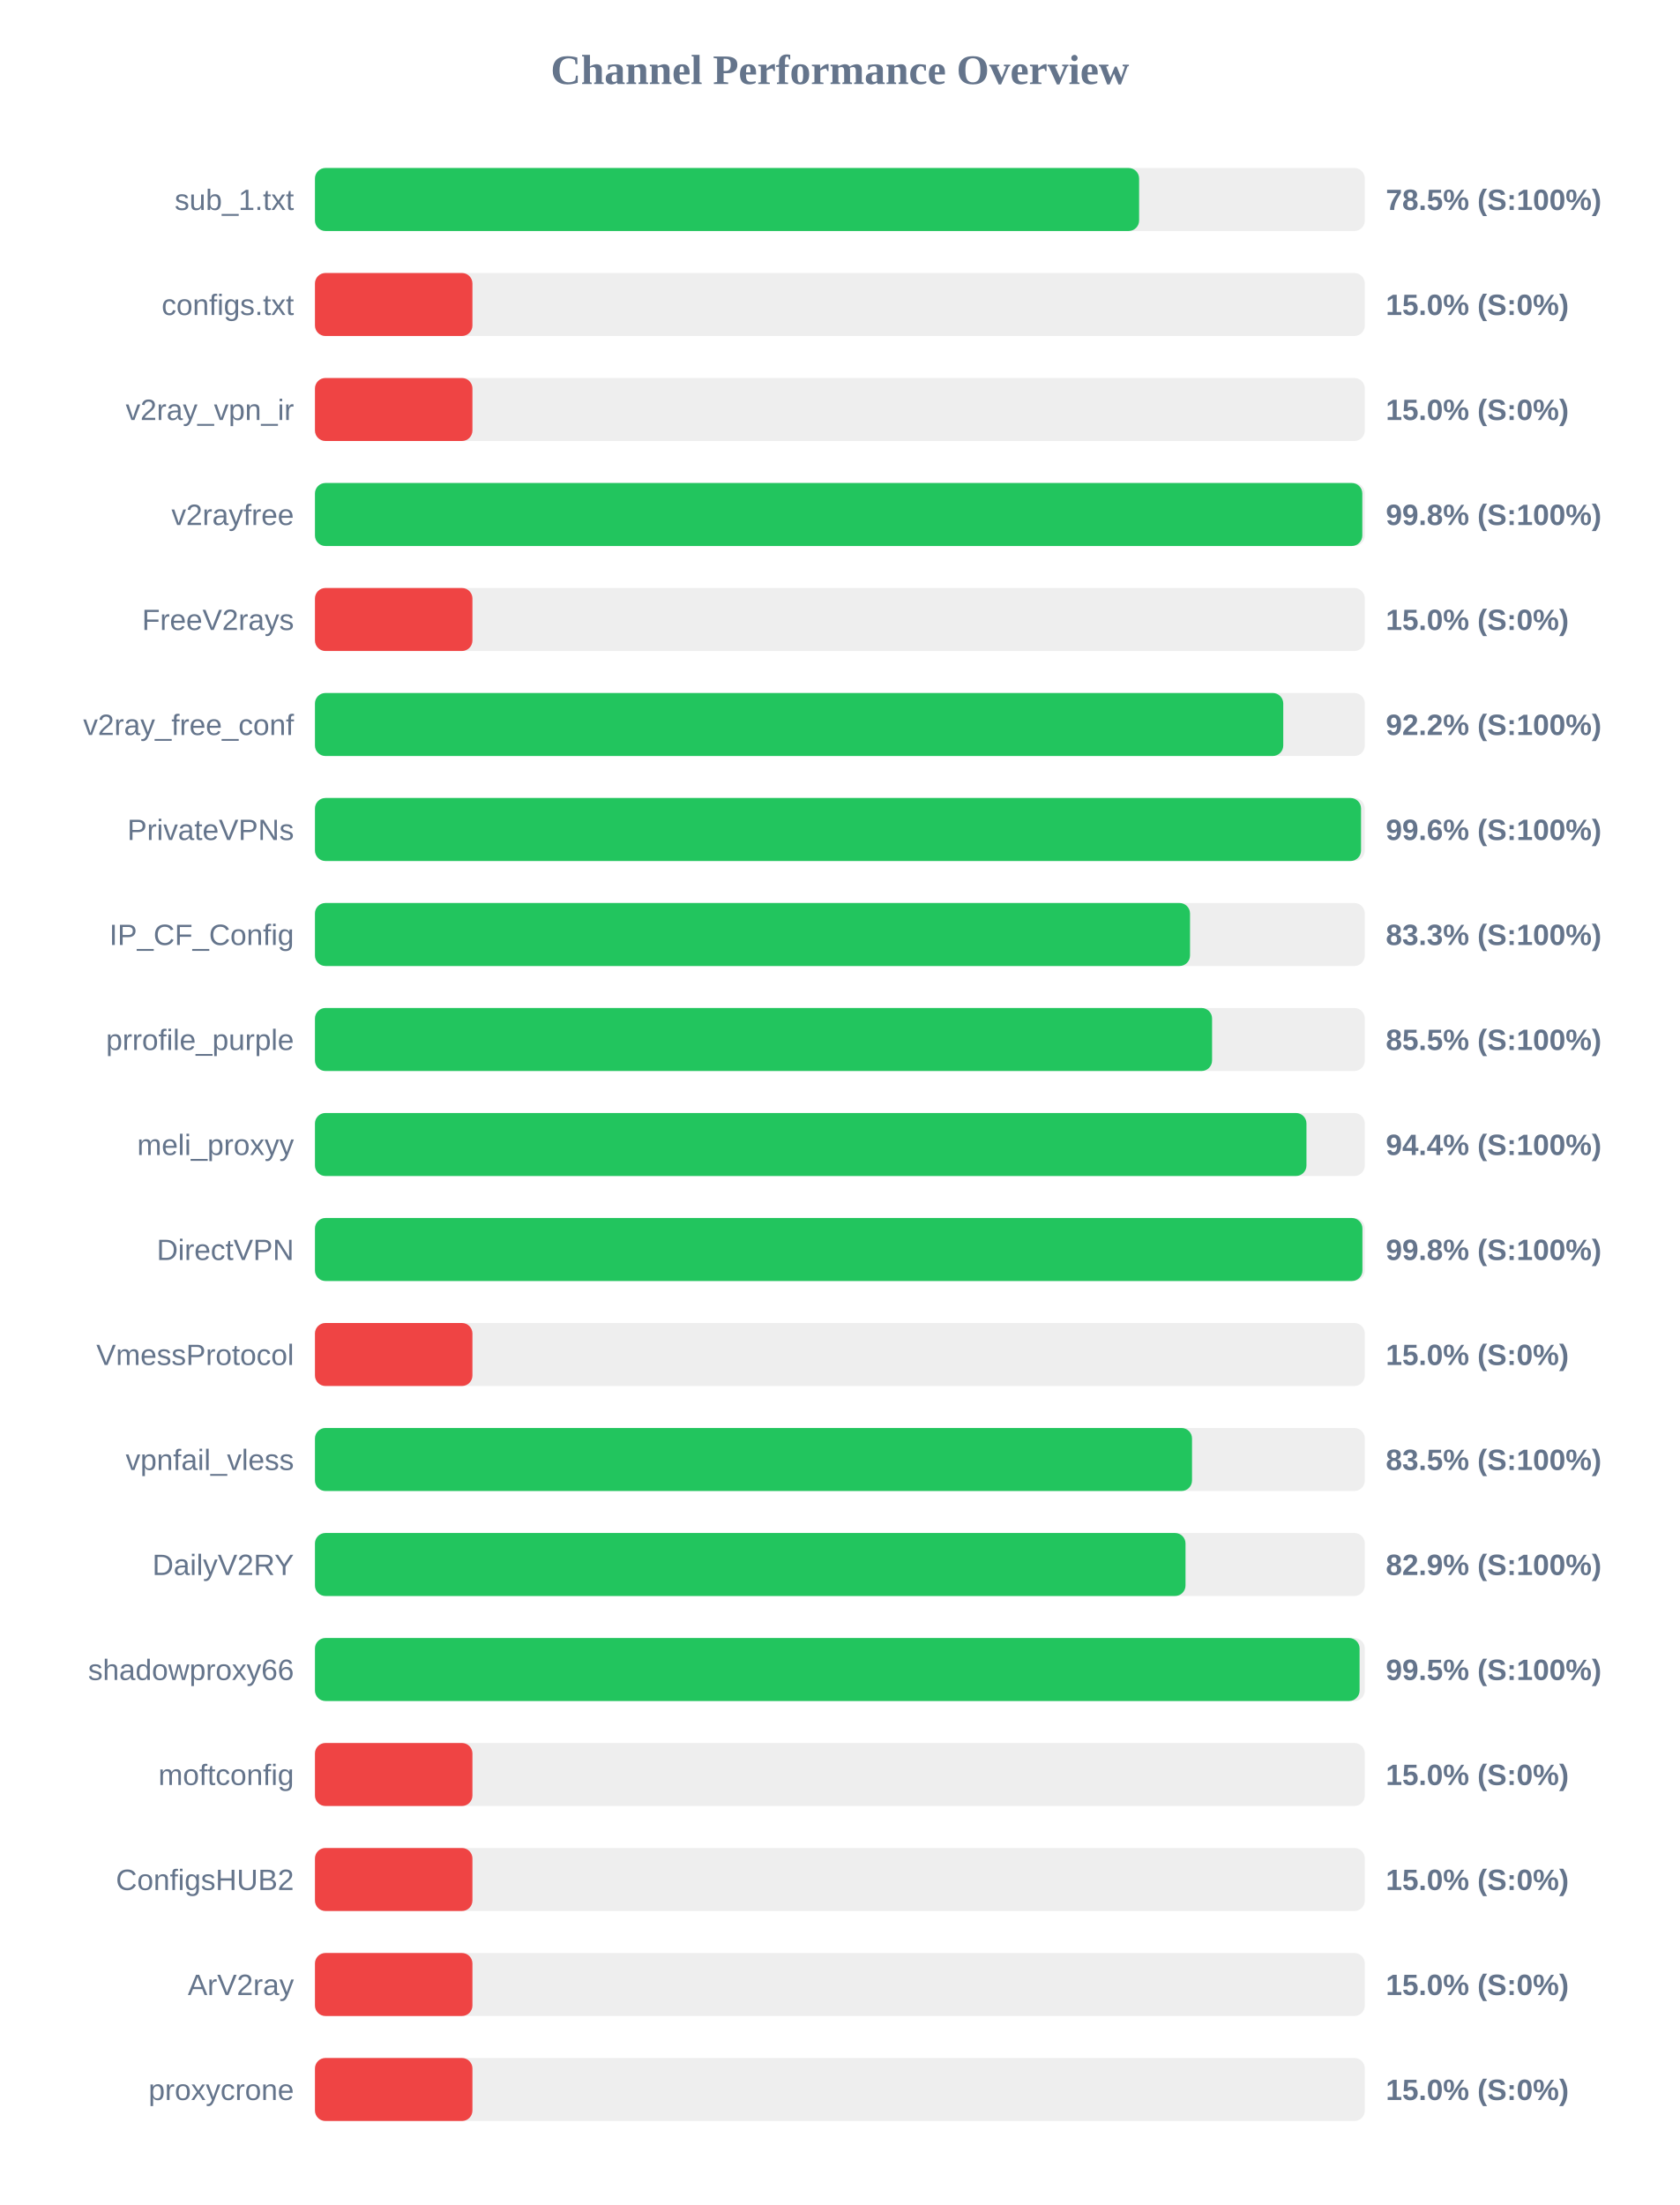
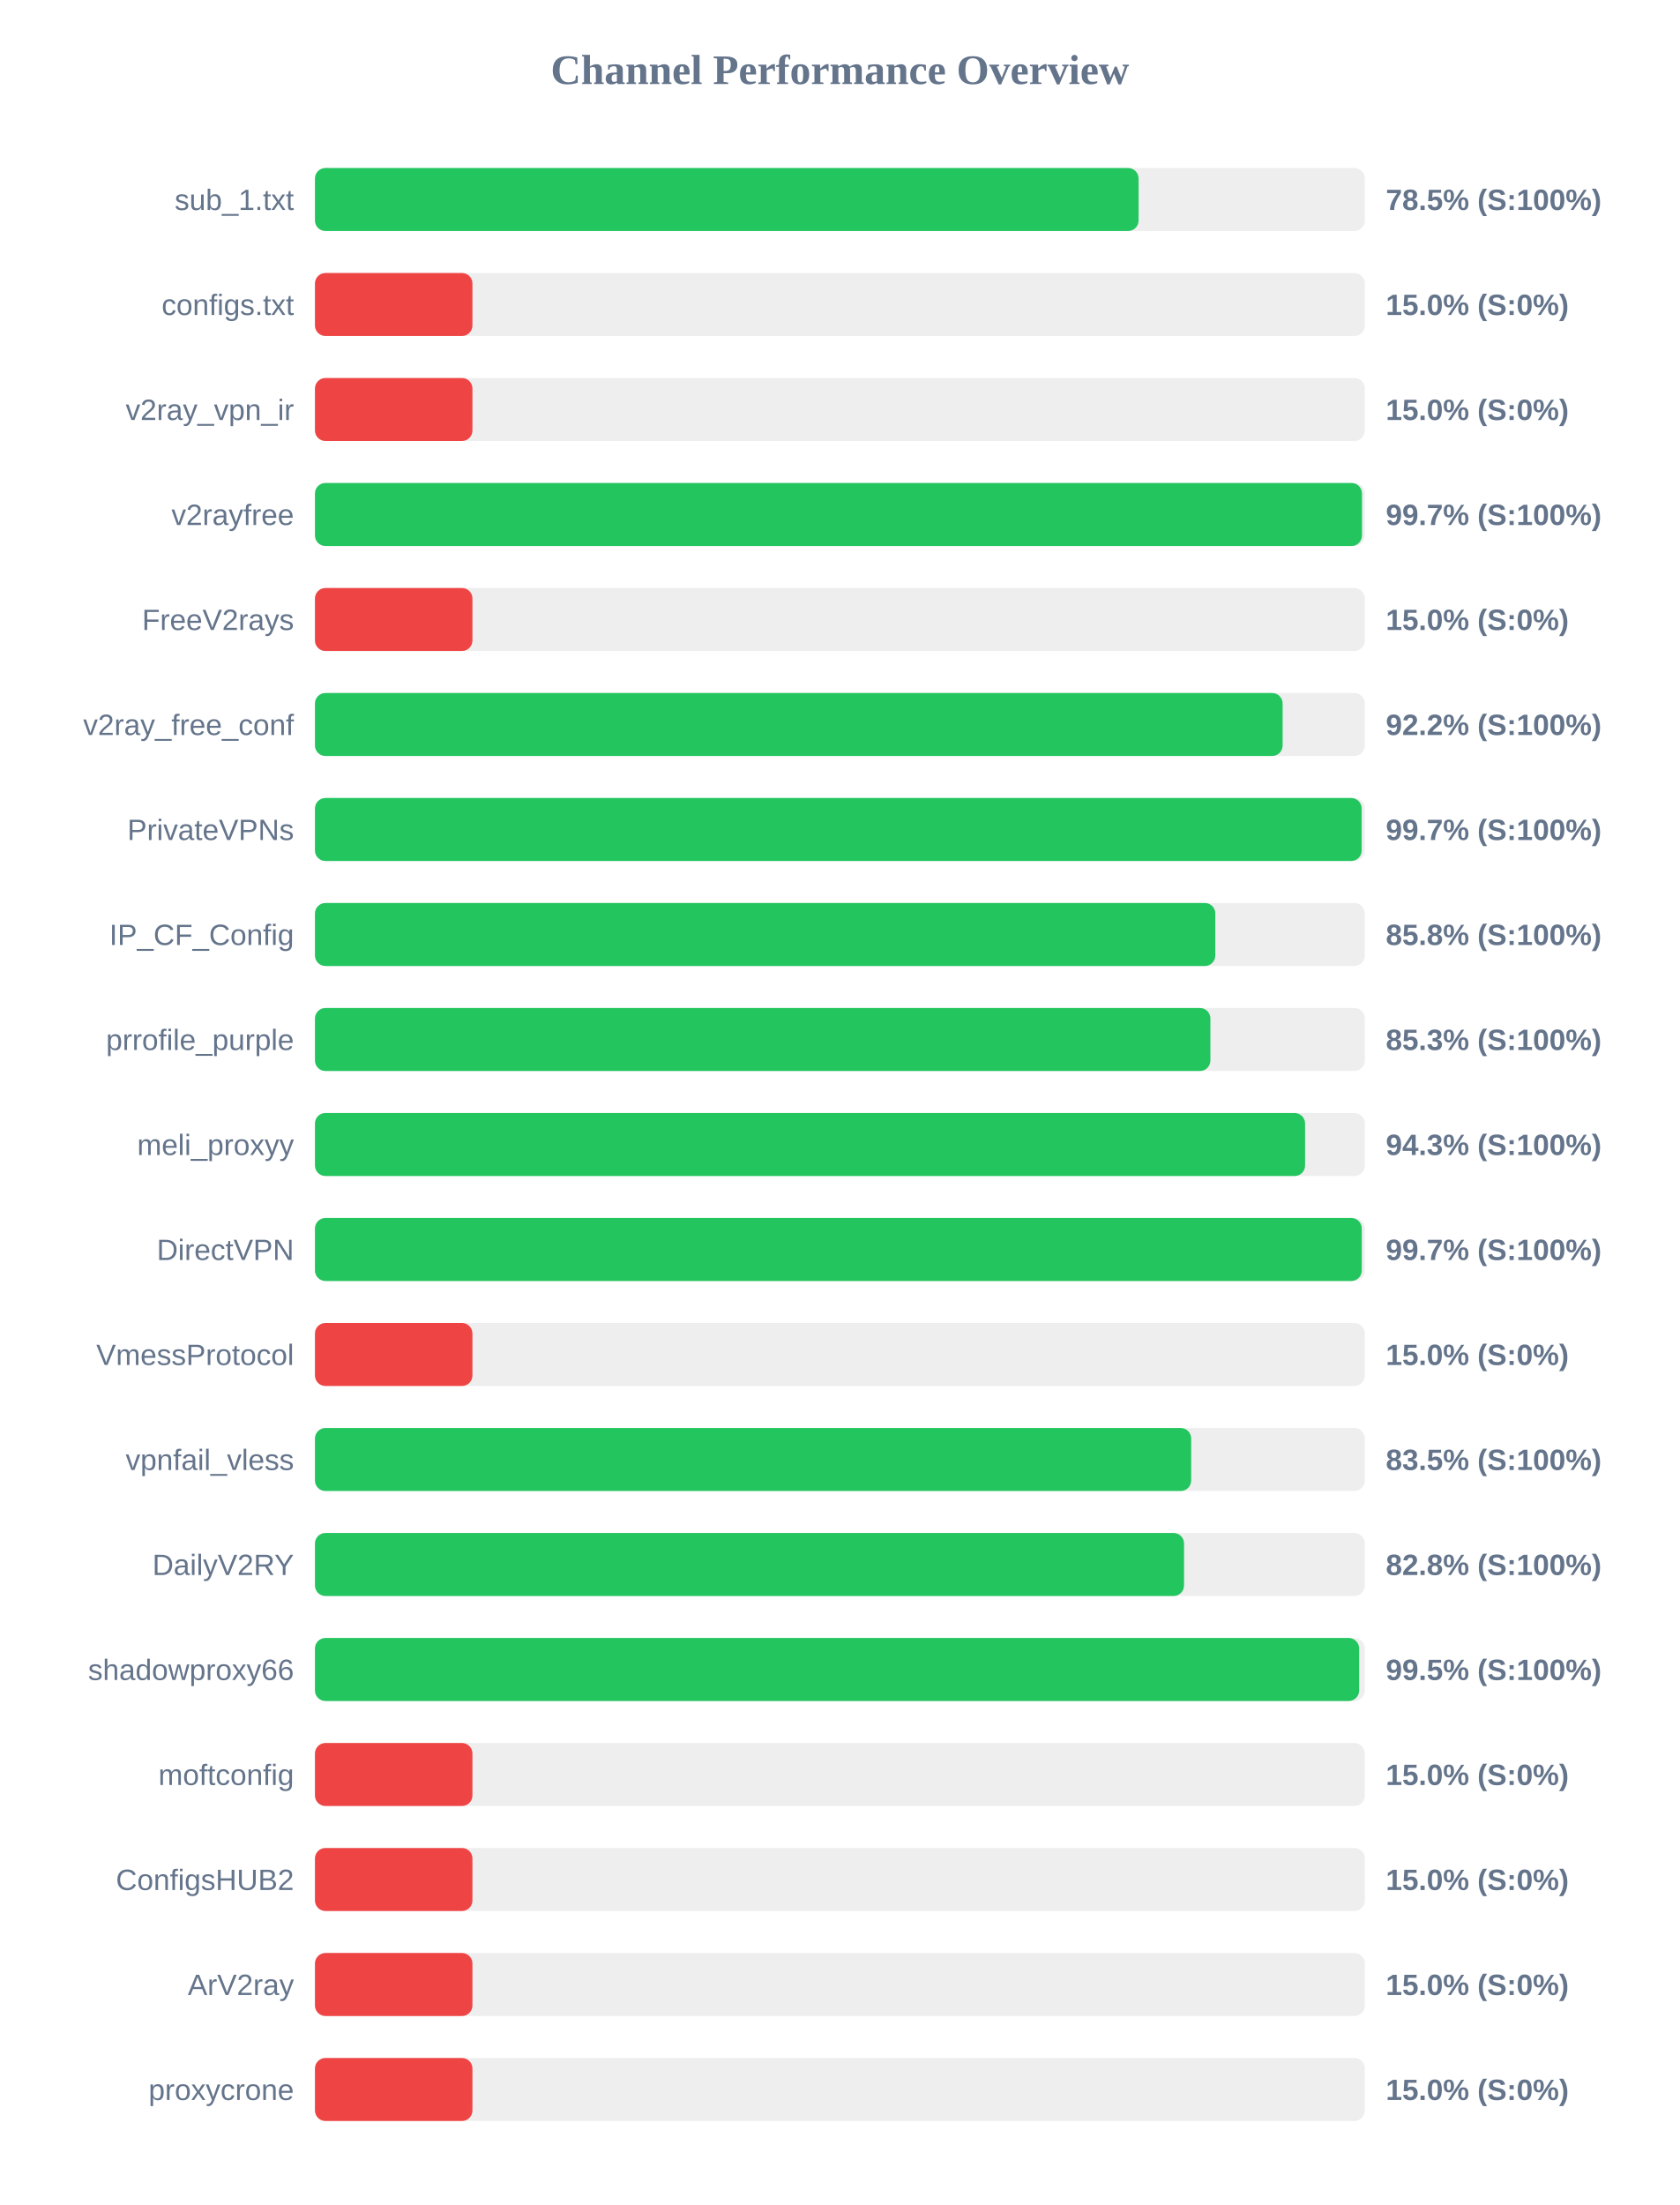
<svg xmlns="http://www.w3.org/2000/svg" width="800" height="1050" version="1.1">
  <style>
        .row { font: 14px Arial; fill: #64748b; }
        .score { font: bold 14px Arial; fill: #64748b; }
    </style>
  <text x="400" y="40" text-anchor="middle" font-size="20px" font-weight="bold" fill="#64748b">Channel Performance Overview</text>
  <rect x="150" y="80" width="500" height="30" fill="#eee" rx="5" />
-   <rect x="150" y="80" width="392.5" height="30" fill="#22c55e" rx="5" />
+   <rect x="150" y="80" width="392.25" height="30" fill="#22c55e" rx="5" />
  <text x="140" y="100" text-anchor="end" class="row">sub_1.txt</text>
  <text x="660" y="100" text-anchor="start" class="score">78.5% (S:100%)</text>
  <rect x="150" y="130" width="500" height="30" fill="#eee" rx="5" />
  <rect x="150" y="130" width="75.0" height="30" fill="#ef4444" rx="5" />
  <text x="140" y="150" text-anchor="end" class="row">configs.txt</text>
  <text x="660" y="150" text-anchor="start" class="score">15.0% (S:0%)</text>
  <rect x="150" y="180" width="500" height="30" fill="#eee" rx="5" />
  <rect x="150" y="180" width="75.0" height="30" fill="#ef4444" rx="5" />
  <text x="140" y="200" text-anchor="end" class="row">v2ray_vpn_ir</text>
  <text x="660" y="200" text-anchor="start" class="score">15.0% (S:0%)</text>
  <rect x="150" y="230" width="500" height="30" fill="#eee" rx="5" />
-   <rect x="150" y="230" width="498.8" height="30" fill="#22c55e" rx="5" />
+   <rect x="150" y="230" width="498.65" height="30" fill="#22c55e" rx="5" />
  <text x="140" y="250" text-anchor="end" class="row">v2rayfree</text>
-   <text x="660" y="250" text-anchor="start" class="score">99.8% (S:100%)</text>
+   <text x="660" y="250" text-anchor="start" class="score">99.7% (S:100%)</text>
  <rect x="150" y="280" width="500" height="30" fill="#eee" rx="5" />
  <rect x="150" y="280" width="75.0" height="30" fill="#ef4444" rx="5" />
  <text x="140" y="300" text-anchor="end" class="row">FreeV2rays</text>
  <text x="660" y="300" text-anchor="start" class="score">15.0% (S:0%)</text>
  <rect x="150" y="330" width="500" height="30" fill="#eee" rx="5" />
-   <rect x="150" y="330" width="461.15" height="30" fill="#22c55e" rx="5" />
+   <rect x="150" y="330" width="460.85" height="30" fill="#22c55e" rx="5" />
  <text x="140" y="350" text-anchor="end" class="row">v2ray_free_conf</text>
  <text x="660" y="350" text-anchor="start" class="score">92.2% (S:100%)</text>
  <rect x="150" y="380" width="500" height="30" fill="#eee" rx="5" />
-   <rect x="150" y="380" width="498.2" height="30" fill="#22c55e" rx="5" />
+   <rect x="150" y="380" width="498.5" height="30" fill="#22c55e" rx="5" />
  <text x="140" y="400" text-anchor="end" class="row">PrivateVPNs</text>
-   <text x="660" y="400" text-anchor="start" class="score">99.6% (S:100%)</text>
+   <text x="660" y="400" text-anchor="start" class="score">99.7% (S:100%)</text>
  <rect x="150" y="430" width="500" height="30" fill="#eee" rx="5" />
-   <rect x="150" y="430" width="416.75" height="30" fill="#22c55e" rx="5" />
+   <rect x="150" y="430" width="428.8" height="30" fill="#22c55e" rx="5" />
  <text x="140" y="450" text-anchor="end" class="row">IP_CF_Config</text>
-   <text x="660" y="450" text-anchor="start" class="score">83.3% (S:100%)</text>
+   <text x="660" y="450" text-anchor="start" class="score">85.8% (S:100%)</text>
  <rect x="150" y="480" width="500" height="30" fill="#eee" rx="5" />
-   <rect x="150" y="480" width="427.25" height="30" fill="#22c55e" rx="5" />
+   <rect x="150" y="480" width="426.45" height="30" fill="#22c55e" rx="5" />
  <text x="140" y="500" text-anchor="end" class="row">prrofile_purple</text>
-   <text x="660" y="500" text-anchor="start" class="score">85.5% (S:100%)</text>
+   <text x="660" y="500" text-anchor="start" class="score">85.3% (S:100%)</text>
  <rect x="150" y="530" width="500" height="30" fill="#eee" rx="5" />
-   <rect x="150" y="530" width="472.2" height="30" fill="#22c55e" rx="5" />
+   <rect x="150" y="530" width="471.55" height="30" fill="#22c55e" rx="5" />
  <text x="140" y="550" text-anchor="end" class="row">meli_proxyy</text>
-   <text x="660" y="550" text-anchor="start" class="score">94.4% (S:100%)</text>
+   <text x="660" y="550" text-anchor="start" class="score">94.3% (S:100%)</text>
  <rect x="150" y="580" width="500" height="30" fill="#eee" rx="5" />
-   <rect x="150" y="580" width="498.85" height="30" fill="#22c55e" rx="5" />
+   <rect x="150" y="580" width="498.55" height="30" fill="#22c55e" rx="5" />
  <text x="140" y="600" text-anchor="end" class="row">DirectVPN</text>
-   <text x="660" y="600" text-anchor="start" class="score">99.8% (S:100%)</text>
+   <text x="660" y="600" text-anchor="start" class="score">99.7% (S:100%)</text>
  <rect x="150" y="630" width="500" height="30" fill="#eee" rx="5" />
  <rect x="150" y="630" width="75.0" height="30" fill="#ef4444" rx="5" />
  <text x="140" y="650" text-anchor="end" class="row">VmessProtocol</text>
  <text x="660" y="650" text-anchor="start" class="score">15.0% (S:0%)</text>
  <rect x="150" y="680" width="500" height="30" fill="#eee" rx="5" />
-   <rect x="150" y="680" width="417.7" height="30" fill="#22c55e" rx="5" />
+   <rect x="150" y="680" width="417.3" height="30" fill="#22c55e" rx="5" />
  <text x="140" y="700" text-anchor="end" class="row">vpnfail_vless</text>
  <text x="660" y="700" text-anchor="start" class="score">83.5% (S:100%)</text>
  <rect x="150" y="730" width="500" height="30" fill="#eee" rx="5" />
-   <rect x="150" y="730" width="414.6" height="30" fill="#22c55e" rx="5" />
+   <rect x="150" y="730" width="413.9" height="30" fill="#22c55e" rx="5" />
  <text x="140" y="750" text-anchor="end" class="row">DailyV2RY</text>
-   <text x="660" y="750" text-anchor="start" class="score">82.9% (S:100%)</text>
+   <text x="660" y="750" text-anchor="start" class="score">82.8% (S:100%)</text>
  <rect x="150" y="780" width="500" height="30" fill="#eee" rx="5" />
-   <rect x="150" y="780" width="497.5" height="30" fill="#22c55e" rx="5" />
+   <rect x="150" y="780" width="497.3" height="30" fill="#22c55e" rx="5" />
  <text x="140" y="800" text-anchor="end" class="row">shadowproxy66</text>
  <text x="660" y="800" text-anchor="start" class="score">99.5% (S:100%)</text>
  <rect x="150" y="830" width="500" height="30" fill="#eee" rx="5" />
  <rect x="150" y="830" width="75.0" height="30" fill="#ef4444" rx="5" />
  <text x="140" y="850" text-anchor="end" class="row">moftconfig</text>
  <text x="660" y="850" text-anchor="start" class="score">15.0% (S:0%)</text>
  <rect x="150" y="880" width="500" height="30" fill="#eee" rx="5" />
  <rect x="150" y="880" width="75.0" height="30" fill="#ef4444" rx="5" />
  <text x="140" y="900" text-anchor="end" class="row">ConfigsHUB2</text>
  <text x="660" y="900" text-anchor="start" class="score">15.0% (S:0%)</text>
  <rect x="150" y="930" width="500" height="30" fill="#eee" rx="5" />
  <rect x="150" y="930" width="75.0" height="30" fill="#ef4444" rx="5" />
  <text x="140" y="950" text-anchor="end" class="row">ArV2ray</text>
  <text x="660" y="950" text-anchor="start" class="score">15.0% (S:0%)</text>
  <rect x="150" y="980" width="500" height="30" fill="#eee" rx="5" />
  <rect x="150" y="980" width="75.0" height="30" fill="#ef4444" rx="5" />
  <text x="140" y="1000" text-anchor="end" class="row">proxycrone</text>
  <text x="660" y="1000" text-anchor="start" class="score">15.0% (S:0%)</text>
</svg>
